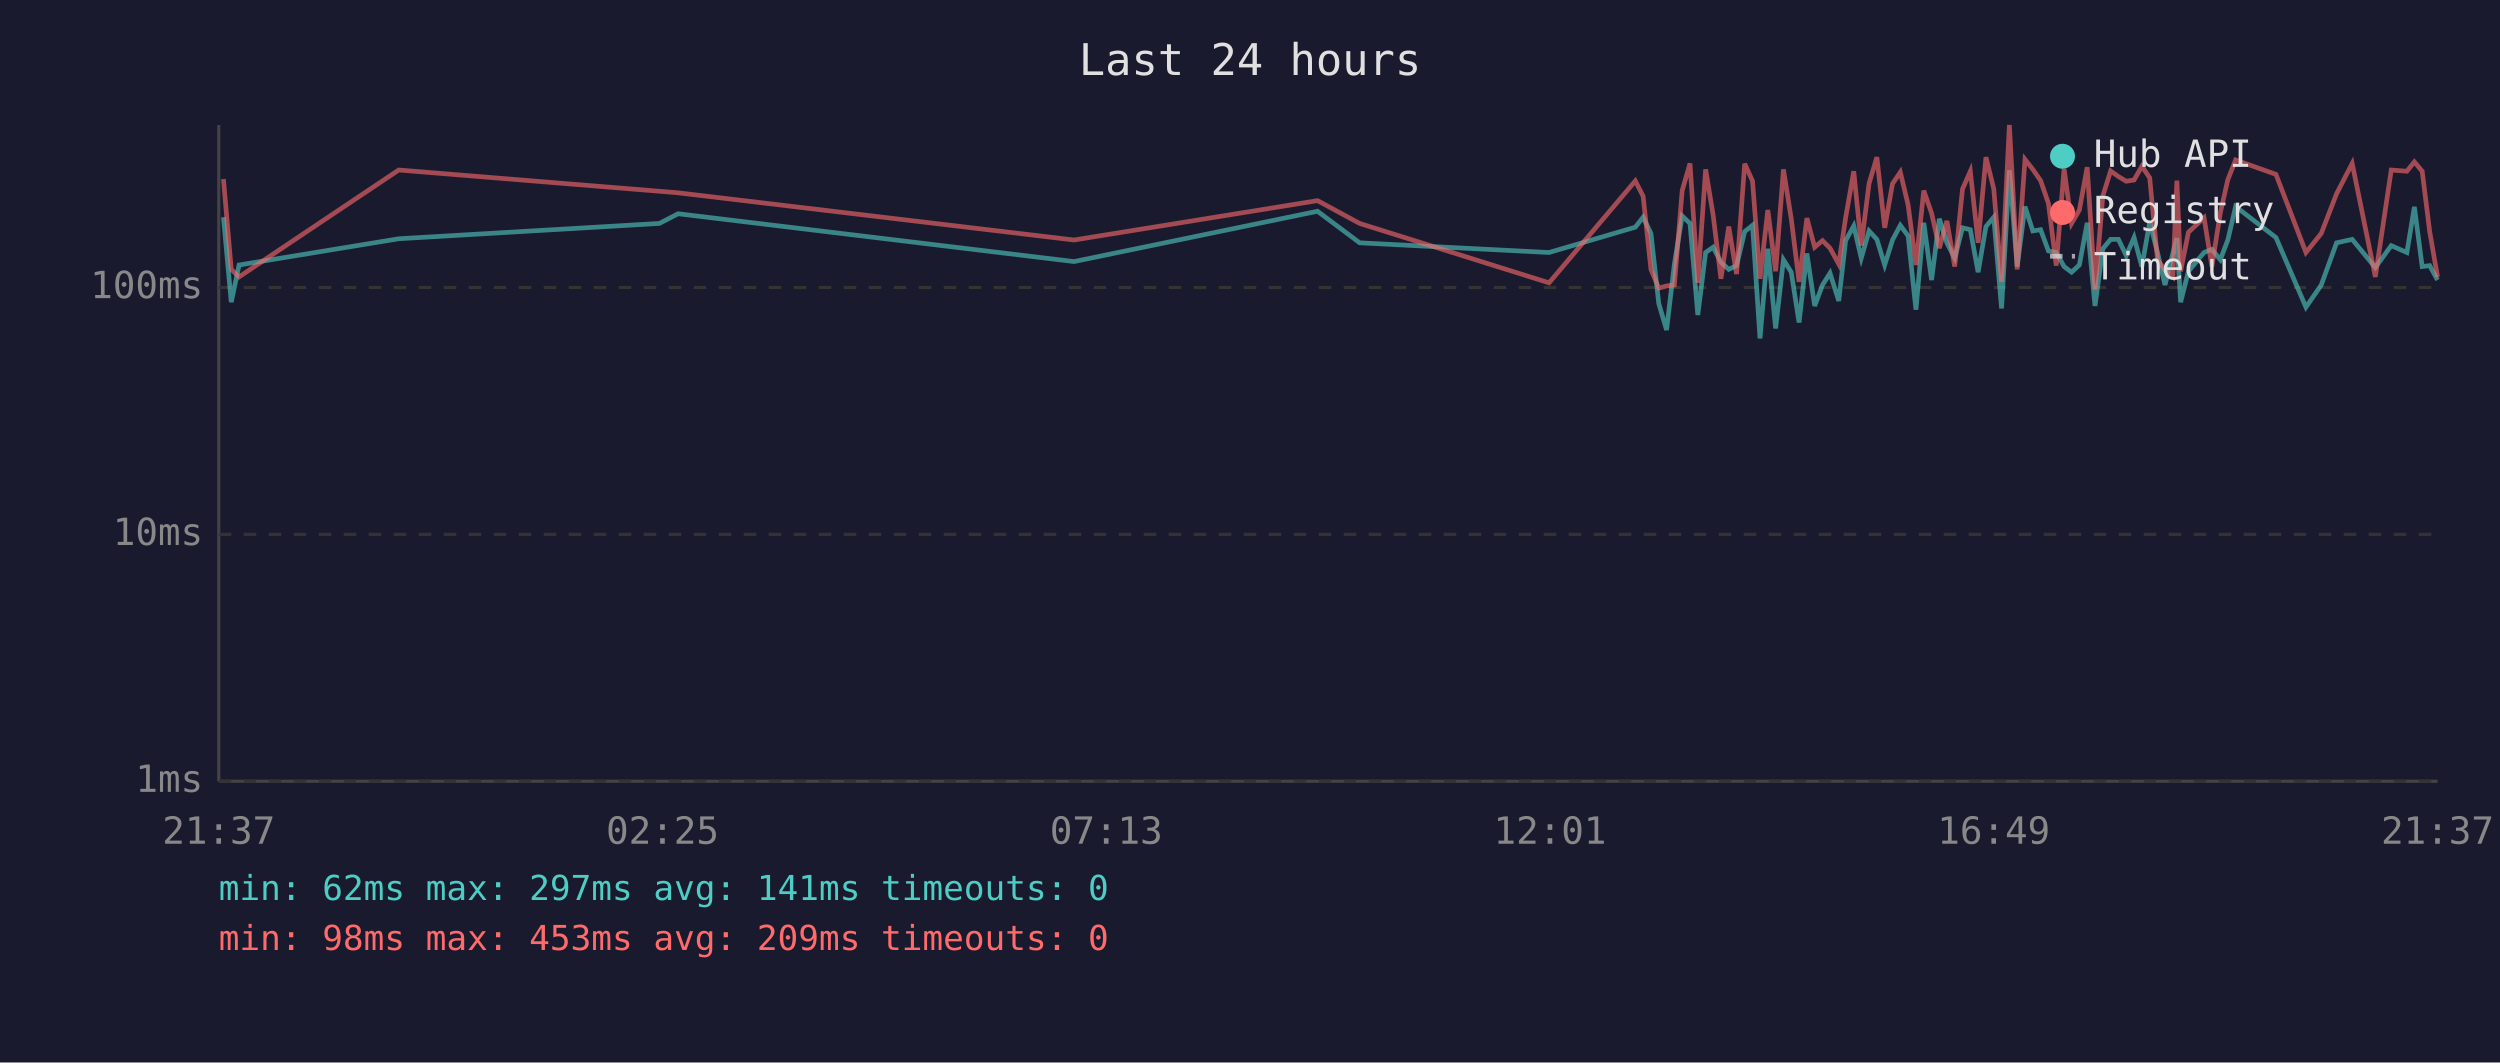
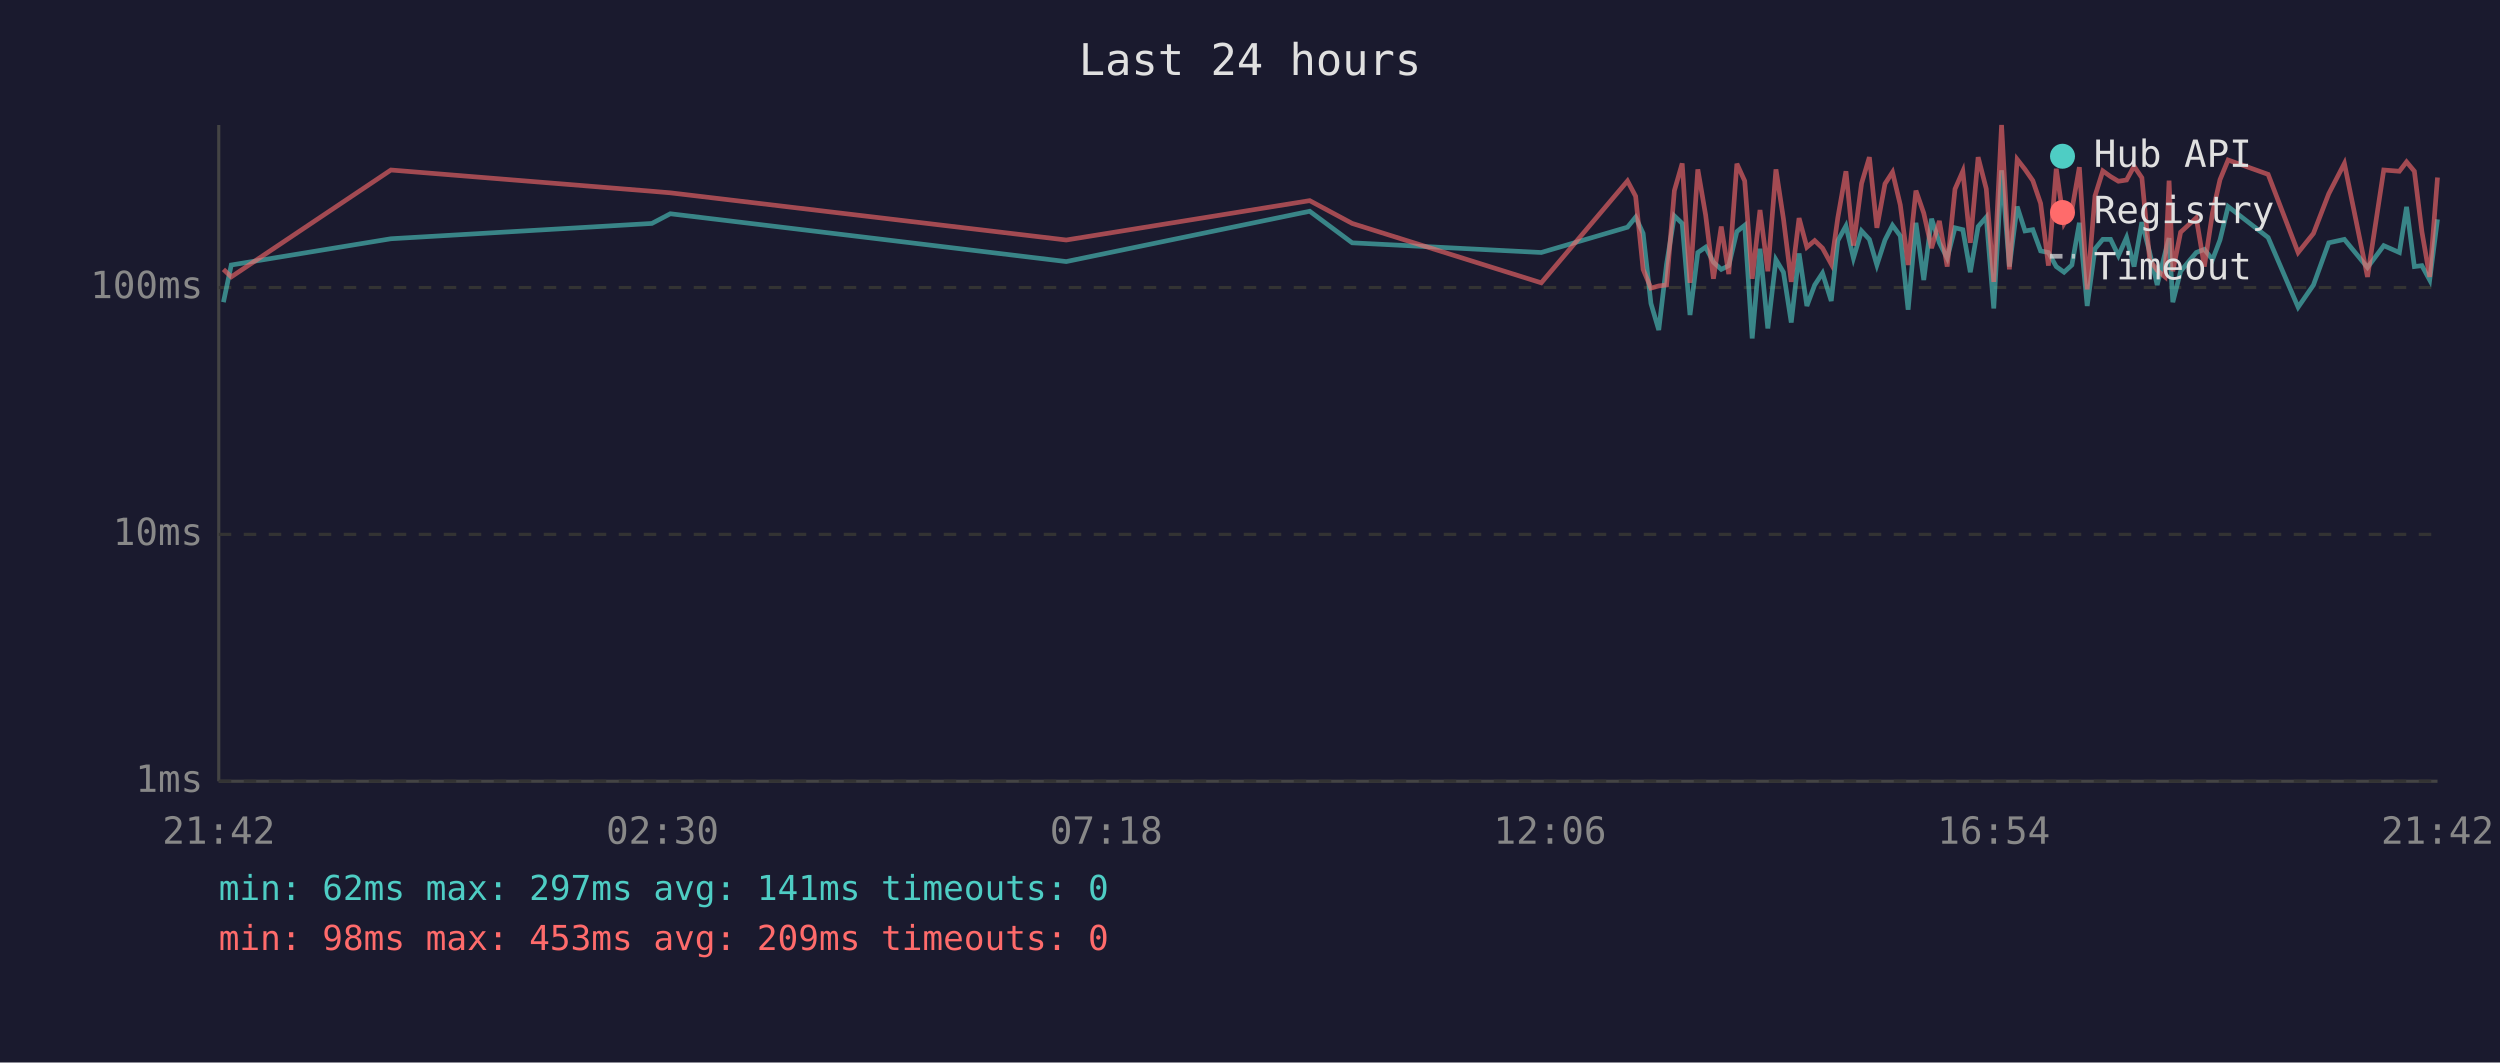
<svg xmlns="http://www.w3.org/2000/svg" viewBox="0 0 800 340" font-family="monospace" font-size="12">
  <rect width="800" height="340" fill="#1a1a2e" />
  <text x="400" y="24" fill="#e0e0e0" font-size="14" text-anchor="middle">Last 24 hours</text>
  <line x1="70" y1="40" x2="70" y2="250" stroke="#444" stroke-width="1" />
  <line x1="70" y1="250" x2="780" y2="250" stroke="#444" stroke-width="1" />
  <line x1="70" y1="250" x2="780" y2="250" stroke="#333" stroke-width="1" stroke-dasharray="4" />
  <text x="65" y="250" fill="#888" text-anchor="end" dominant-baseline="middle">1ms</text>
  <line x1="70" y1="171" x2="780" y2="171" stroke="#333" stroke-width="1" stroke-dasharray="4" />
  <text x="65" y="171" fill="#888" text-anchor="end" dominant-baseline="middle">10ms</text>
  <line x1="70" y1="92" x2="780" y2="92" stroke="#333" stroke-width="1" stroke-dasharray="4" />
  <text x="65" y="92" fill="#888" text-anchor="end" dominant-baseline="middle">100ms</text>
-   <text x="70" y="270" fill="#888" text-anchor="middle">21:37</text>
-   <text x="212" y="270" fill="#888" text-anchor="middle">02:25</text>
-   <text x="354" y="270" fill="#888" text-anchor="middle">07:13</text>
-   <text x="496" y="270" fill="#888" text-anchor="middle">12:01</text>
-   <text x="638" y="270" fill="#888" text-anchor="middle">16:49</text>
-   <text x="780" y="270" fill="#888" text-anchor="middle">21:37</text>
-   <polyline points="71.5,69.5 74.0,96.7 76.5,84.8 127.6,76.4 211.0,71.5 217.0,68.4 343.7,83.7 421.6,67.6 435.1,77.7 495.7,80.8 523.3,72.7 525.8,69.5 528.3,74.7 530.8,97.1 533.3,105.6 535.8,84.5 538.3,69.1 540.8,71.5 543.3,100.8 545.8,80.8 548.2,79.1 550.7,83.9 553.2,86.2 555.7,85.0 558.3,74.1 560.8,72.1 563.2,108.3 565.7,79.6 568.2,105.1 570.7,83.1 573.2,87.1 575.7,103.2 578.2,81.1 580.7,97.9 583.2,91.2 585.6,87.4 588.4,96.3 590.6,77.0 593.2,72.3 595.6,82.6 598.1,73.9 600.6,76.6 603.1,84.8 605.6,76.8 608.1,72.1 610.6,75.5 613.1,99.1 615.6,71.3 618.1,89.6 620.6,70.0 623.0,77.7 625.5,82.6 628.0,72.9 630.5,73.5 633.0,87.1 635.5,72.5 638.0,69.5 640.5,98.7 643.0,54.5 645.5,85.3 648.0,66.1 650.5,73.9 653.0,73.5 655.5,80.3 658.0,80.8 660.5,85.3 662.9,87.1 665.4,84.8 667.9,71.3 670.4,97.9 672.9,79.6 675.4,76.6 677.9,76.6 680.4,81.8 682.9,76.0 685.4,85.3 687.9,71.1 690.4,80.8 692.8,91.2 695.3,81.1 696.6,76.2 697.8,96.7 700.3,86.8 705.3,80.8 707.8,79.8 710.5,83.1 712.9,76.8 715.4,66.1 728.3,76.0 737.9,98.3 742.8,91.2 747.7,77.7 752.7,76.6 760.1,85.6 765.2,78.6 770.2,80.8 772.6,66.2 775.1,85.3 777.5,85.0 780.0,89.6" fill="none" stroke="#4ecdc4" stroke-width="1.5" opacity="0.6" />
-   <polyline points="71.5,57.3 74.0,86.2 76.5,88.6 127.6,54.4 211.0,61.2 217.0,61.7 343.7,76.8 421.6,64.2 435.1,71.5 495.7,90.5 523.3,57.9 525.8,62.8 528.3,86.2 530.8,92.2 533.3,91.5 535.8,91.2 538.3,61.0 540.8,52.3 543.3,90.5 545.8,54.2 548.2,68.8 550.7,89.2 553.2,72.5 555.7,87.7 558.3,52.4 560.8,57.9 563.2,89.2 565.7,67.2 568.2,86.8 570.7,54.2 573.2,70.0 575.7,90.2 578.2,69.8 580.7,79.1 583.2,77.0 585.6,79.4 588.4,84.5 590.6,69.7 593.2,54.8 595.6,78.6 598.1,58.7 600.6,50.3 603.1,72.9 605.6,58.8 608.1,55.1 610.6,65.6 613.1,84.8 615.6,61.0 618.1,68.2 620.6,79.4 623.0,70.7 625.5,85.3 628.0,60.5 630.5,54.8 633.0,77.7 635.5,50.3 638.0,60.4 640.5,90.2 643.0,40.0 645.5,86.2 648.0,51.0 650.5,54.2 653.0,57.8 655.5,65.1 658.0,85.0 660.5,54.0 662.9,71.5 665.4,67.2 667.9,53.5 670.4,92.6 672.9,62.7 675.4,54.7 677.9,56.5 680.4,58.0 682.9,57.6 685.4,53.2 687.9,56.9 690.4,83.1 692.8,86.5 695.3,88.6 696.6,57.8 697.8,86.8 700.3,74.3 705.3,69.7 707.8,85.3 710.5,68.1 712.9,57.5 715.4,51.2 728.3,55.8 737.9,80.8 742.8,74.7 747.7,62.0 752.7,52.3 760.1,88.6 765.2,54.4 770.2,54.8 772.6,51.8 775.1,54.8 777.5,74.1 780.0,88.6" fill="none" stroke="#ff6b6b" stroke-width="1.5" opacity="0.6" />
+   <text x="70" y="270" fill="#888" text-anchor="middle">21:42</text>
+   <text x="212" y="270" fill="#888" text-anchor="middle">02:30</text>
+   <text x="354" y="270" fill="#888" text-anchor="middle">07:18</text>
+   <text x="496" y="270" fill="#888" text-anchor="middle">12:06</text>
+   <text x="638" y="270" fill="#888" text-anchor="middle">16:54</text>
+   <text x="780" y="270" fill="#888" text-anchor="middle">21:42</text>
+   <polyline points="71.5,96.7 74.0,84.8 125.1,76.4 208.6,71.5 214.5,68.4 341.2,83.7 419.1,67.6 432.7,77.7 493.2,80.8 520.8,72.7 523.4,69.5 525.8,74.7 528.3,97.1 530.8,105.6 533.3,84.5 535.8,69.1 538.3,71.5 540.8,100.8 543.3,80.8 545.8,79.1 548.3,83.9 550.8,86.2 553.2,85.0 555.8,74.1 558.3,72.1 560.7,108.3 563.2,79.6 565.7,105.1 568.3,83.1 570.7,87.1 573.2,103.2 575.7,81.1 578.2,97.9 580.7,91.2 583.2,87.4 586.0,96.3 588.1,77.0 590.7,72.3 593.1,82.6 595.7,73.9 598.2,76.6 600.6,84.8 603.2,76.8 605.6,72.1 608.1,75.5 610.6,99.1 613.1,71.3 615.6,89.6 618.1,70.0 620.6,77.7 623.1,82.6 625.6,72.9 628.1,73.5 630.5,87.1 633.0,72.5 635.6,69.5 638.0,98.7 640.5,54.5 643.0,85.3 645.5,66.1 648.0,73.9 650.5,73.5 653.0,80.3 655.5,80.8 658.0,85.3 660.5,87.1 663.0,84.8 665.4,71.3 667.9,97.9 670.4,79.6 672.9,76.6 675.4,76.6 677.9,81.8 680.5,76.0 682.9,85.3 685.4,71.1 687.9,80.8 690.3,91.2 692.8,81.1 694.1,76.2 695.3,96.7 697.8,86.8 702.8,80.8 705.4,79.8 708.0,83.1 710.4,76.8 713.0,66.1 725.8,76.0 735.4,98.3 740.3,91.2 745.2,77.7 750.2,76.6 757.6,85.6 762.8,78.6 767.8,80.8 770.1,66.2 772.6,85.3 775.0,85.0 777.5,89.6 780.0,70.2" fill="none" stroke="#4ecdc4" stroke-width="1.5" opacity="0.6" />
+   <polyline points="71.5,86.2 74.0,88.6 125.1,54.4 208.6,61.2 214.5,61.7 341.2,76.8 419.1,64.2 432.7,71.5 493.2,90.5 520.8,57.9 523.4,62.8 525.8,86.2 528.3,92.2 530.8,91.5 533.3,91.2 535.8,61.0 538.3,52.3 540.8,90.5 543.3,54.2 545.8,68.8 548.3,89.2 550.8,72.5 553.2,87.7 555.8,52.4 558.3,57.9 560.7,89.2 563.2,67.2 565.7,86.8 568.3,54.2 570.7,70.0 573.2,90.2 575.7,69.8 578.2,79.1 580.7,77.0 583.2,79.4 586.0,84.5 588.1,69.7 590.7,54.8 593.1,78.6 595.7,58.7 598.2,50.3 600.6,72.9 603.2,58.8 605.6,55.1 608.1,65.6 610.6,84.8 613.1,61.0 615.6,68.2 618.1,79.4 620.6,70.7 623.1,85.3 625.6,60.5 628.1,54.8 630.5,77.7 633.0,50.3 635.6,60.4 638.0,90.2 640.5,40.0 643.0,86.2 645.5,51.0 648.0,54.2 650.5,57.8 653.0,65.1 655.5,85.0 658.0,54.0 660.5,71.5 663.0,67.2 665.4,53.5 667.9,92.6 670.4,62.7 672.9,54.7 675.4,56.5 677.9,58.0 680.5,57.6 682.9,53.2 685.4,56.9 687.9,83.1 690.3,86.5 692.8,88.6 694.1,57.8 695.3,86.8 697.8,74.3 702.8,69.7 705.4,85.3 708.0,68.1 710.4,57.5 713.0,51.2 725.8,55.8 735.4,80.8 740.3,74.7 745.2,62.0 750.2,52.3 757.6,88.6 762.8,54.4 767.8,54.8 770.1,51.8 772.6,54.8 775.0,74.1 777.5,88.6 780.0,56.8" fill="none" stroke="#ff6b6b" stroke-width="1.5" opacity="0.6" />
  <circle cx="660" cy="50" r="4" fill="#4ecdc4" />
  <text x="670" y="50" fill="#e0e0e0" dominant-baseline="middle">Hub API</text>
  <circle cx="660" cy="68" r="4" fill="#ff6b6b" />
  <text x="670" y="68" fill="#e0e0e0" dominant-baseline="middle">Registry</text>
  <line x1="656" y1="82" x2="664" y2="82" stroke="#e0e0e0" stroke-width="1.5" stroke-dasharray="4,3" opacity="0.7" />
  <text x="670" y="86" fill="#e0e0e0" dominant-baseline="middle">Timeout</text>
  <text x="70" y="288" fill="#4ecdc4" font-size="11">min: 62ms  max: 297ms  avg: 141ms  timeouts: 0</text>
  <text x="70" y="304" fill="#ff6b6b" font-size="11">min: 98ms  max: 453ms  avg: 209ms  timeouts: 0</text>
</svg>
